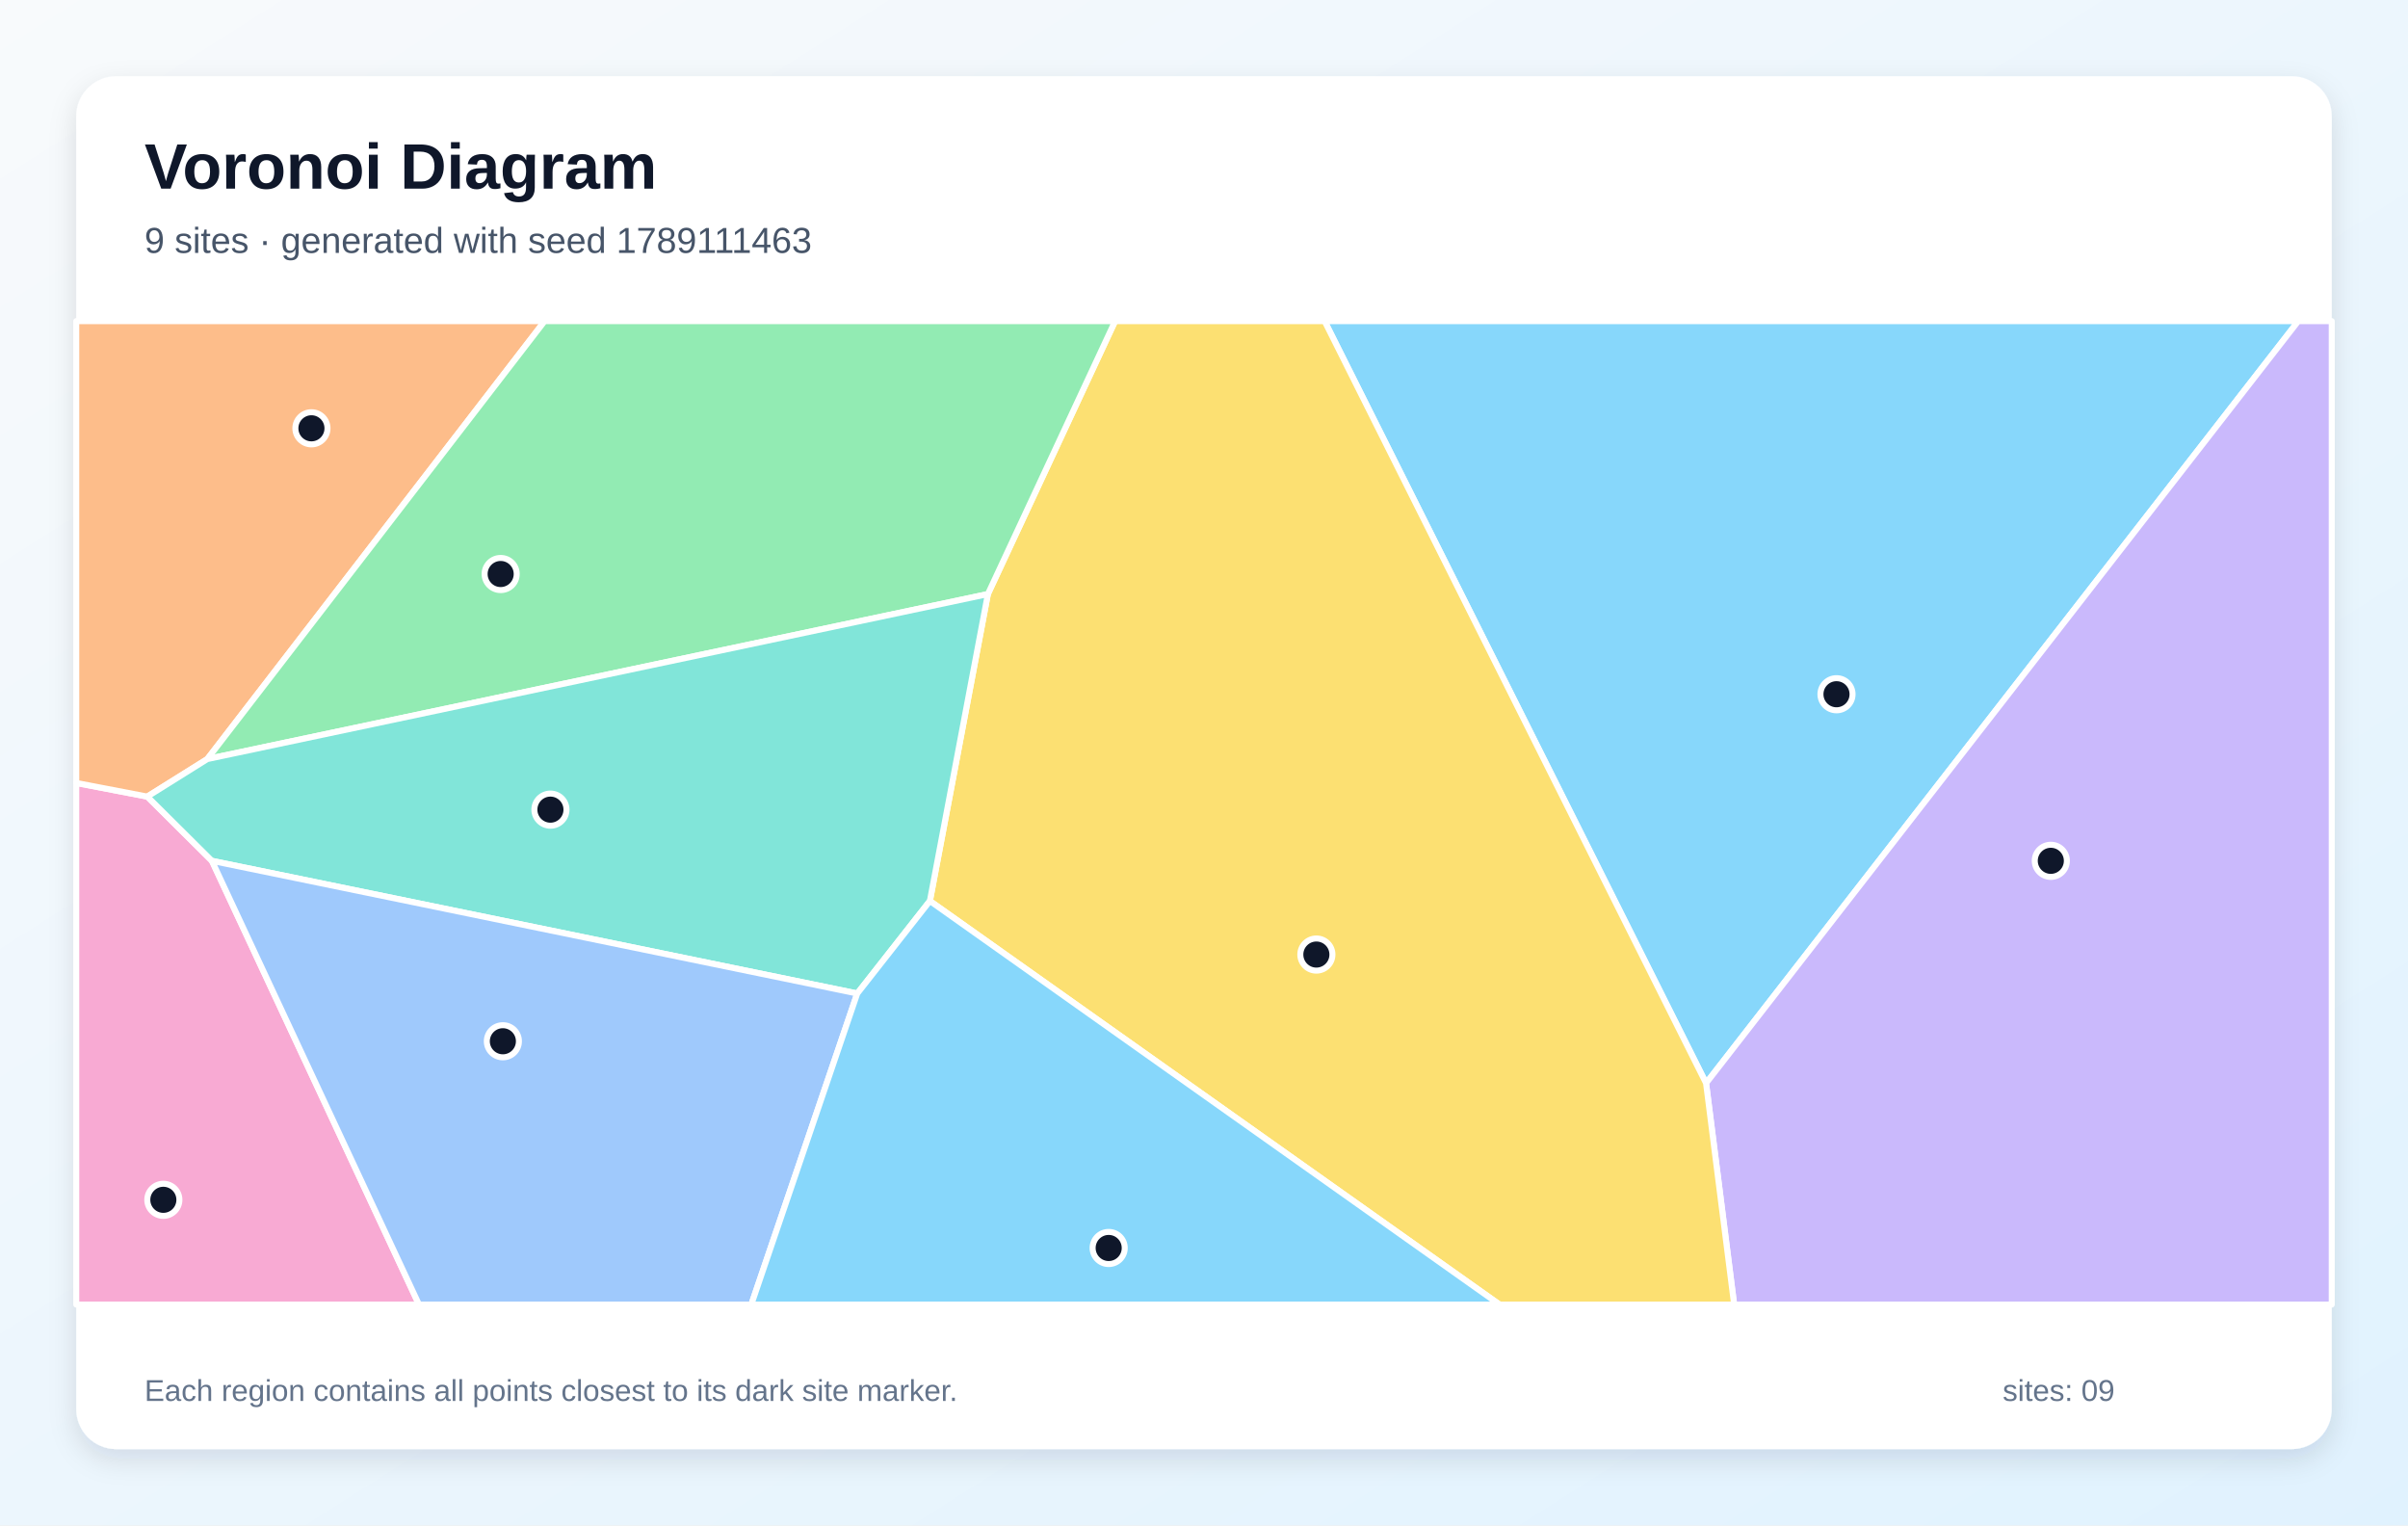
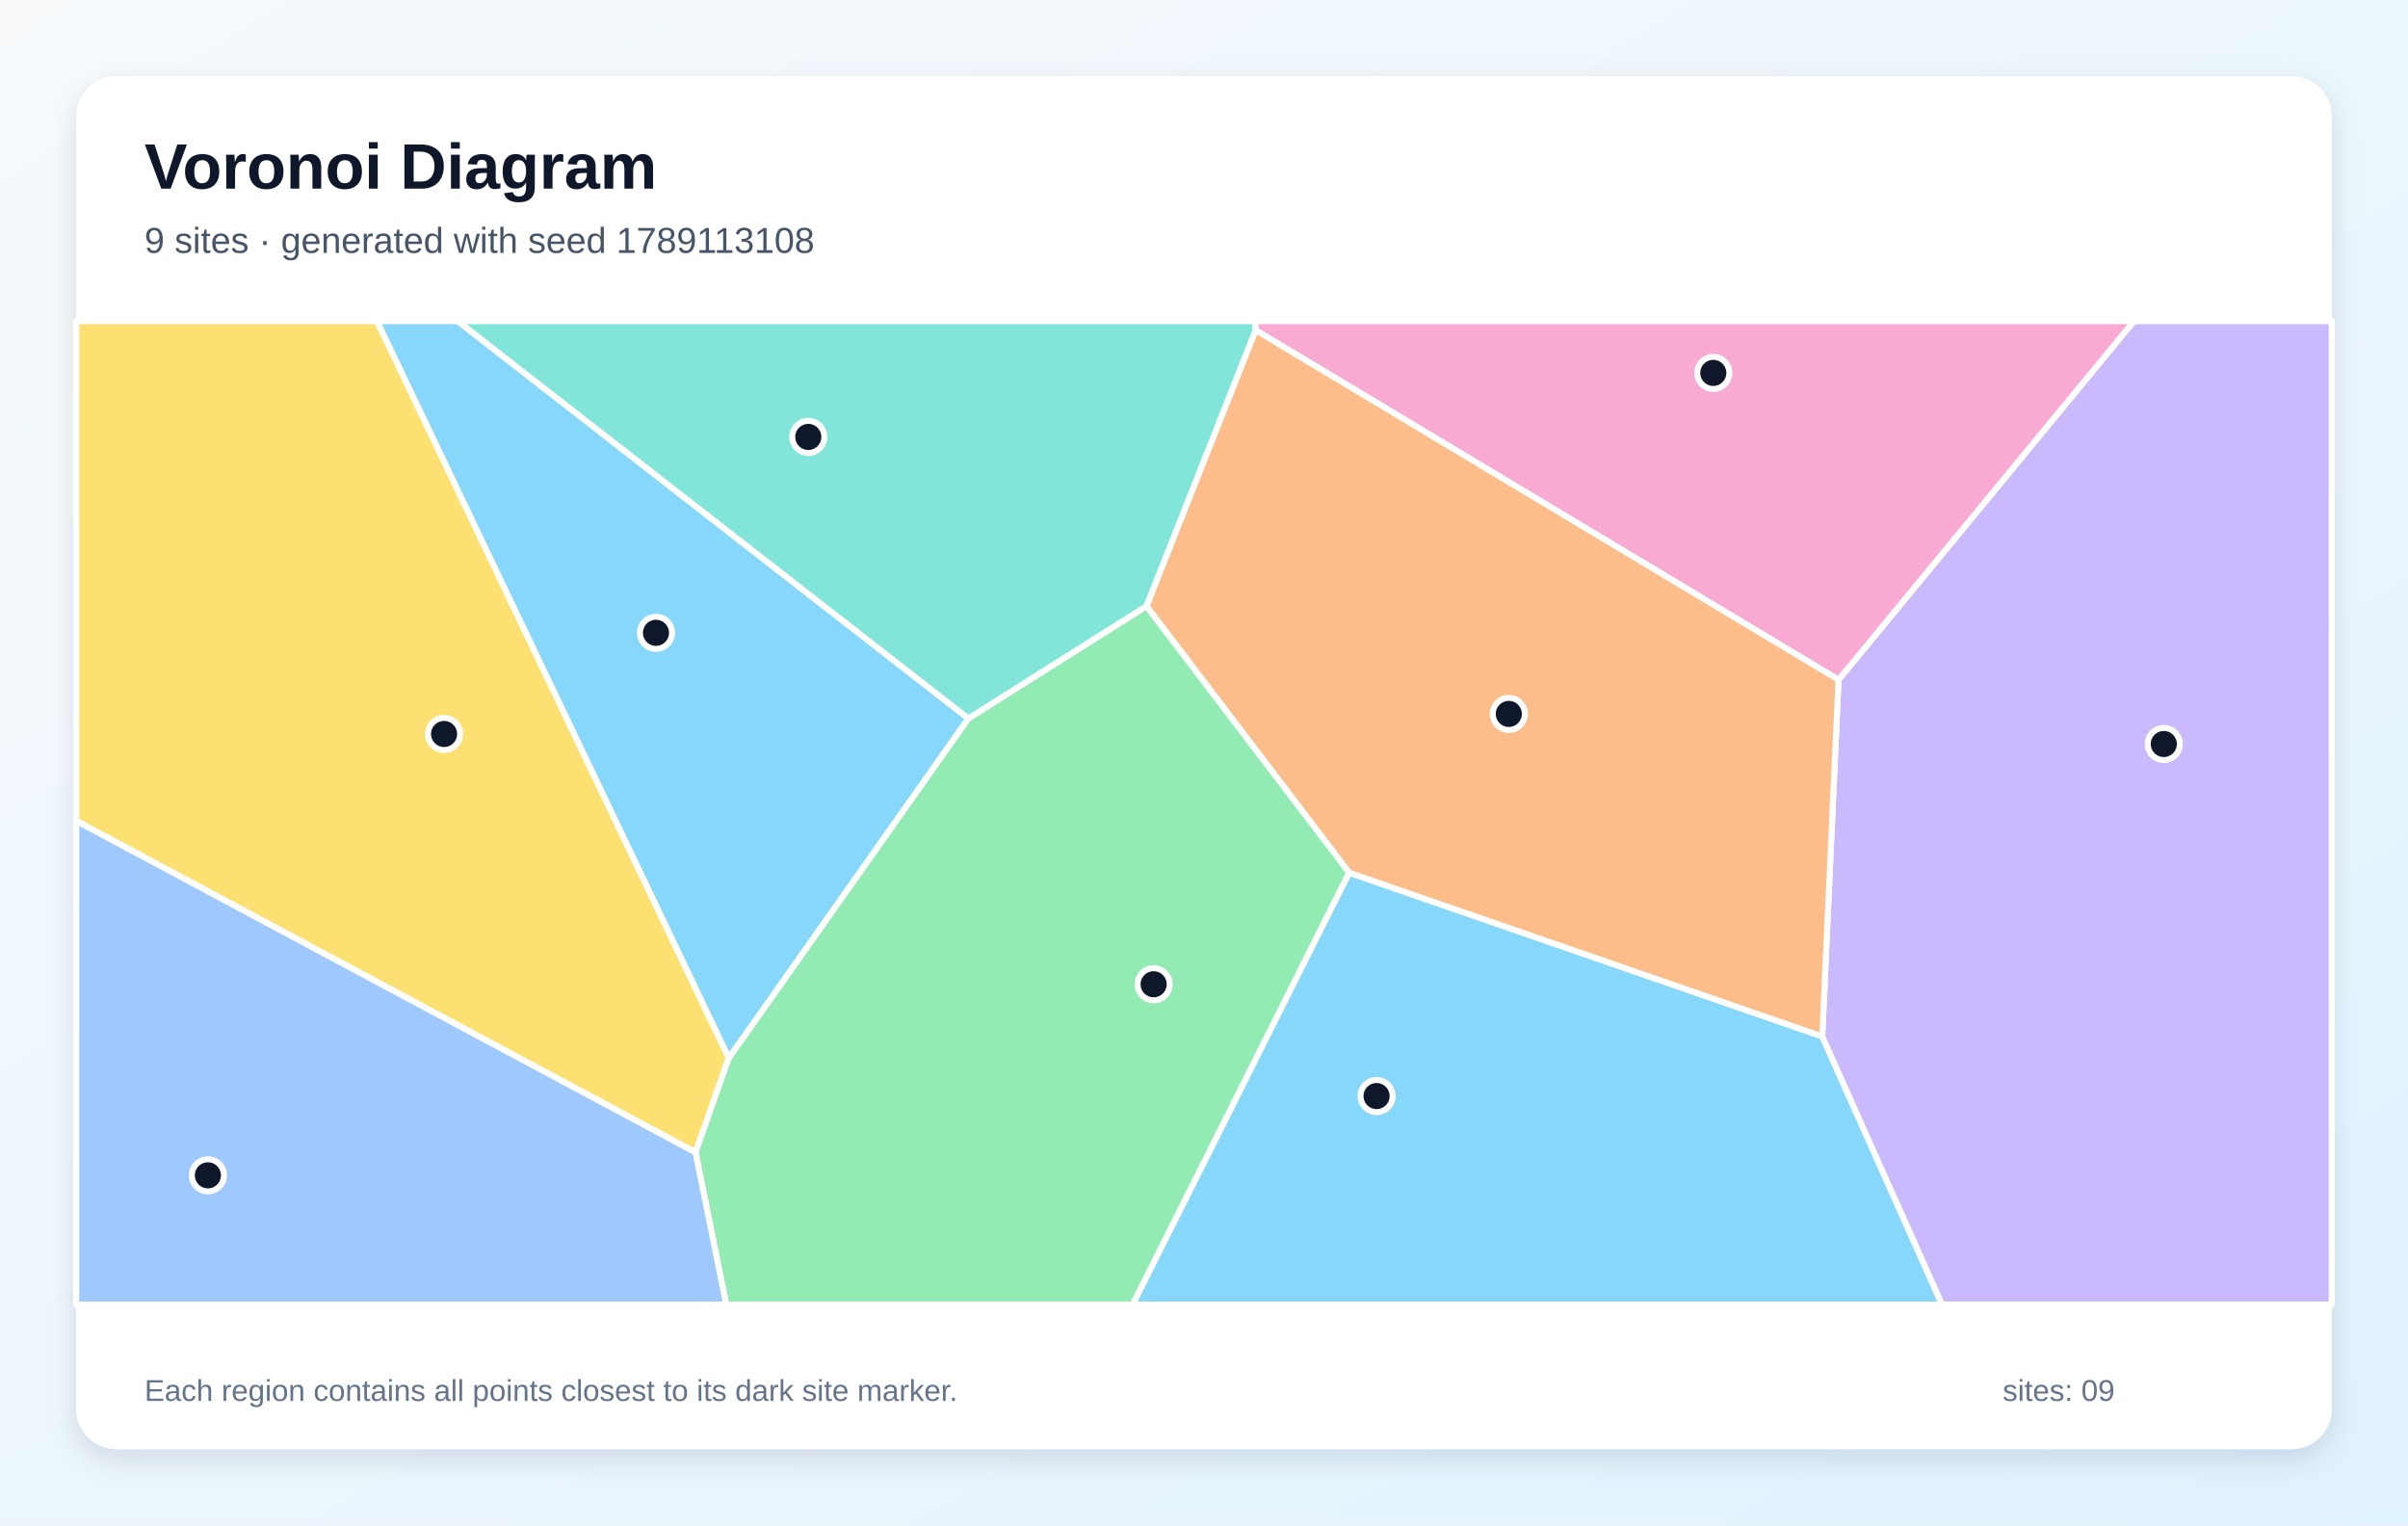
<svg xmlns="http://www.w3.org/2000/svg" width="1200" height="760" viewBox="0 0 1200 760" role="img" aria-labelledby="title description">
  <defs>
    <linearGradient id="background" x1="0" y1="0" x2="1" y2="1">
      <stop stop-color="#F8FAFC" />
      <stop offset="1" stop-color="#E0F2FE" />
    </linearGradient>
    <filter id="shadow" x="-10%" y="-10%" width="120%" height="120%">
      <feDropShadow dx="0" dy="5" stdDeviation="7" flood-color="#0F172A" flood-opacity=".12" />
    </filter>
  </defs>
  <rect width="1200" height="760" fill="url(#background)" />
  <rect x="38" y="38" width="1124" height="684" rx="20" fill="#FFFFFF" filter="url(#shadow)" />
  <g font-family="Arial, sans-serif">
    <text x="72" y="94" font-size="32" font-weight="700" fill="#0F172A">Voronoi Diagram</text>
-     <text x="72" y="126" font-size="18" fill="#475569">9 sites · generated with seed 1789111463</text>
+     <text x="72" y="126" font-size="18" fill="#475569">9 sites · generated with seed 1789113108</text>
  </g>
  <g stroke="#FFFFFF" stroke-width="3" stroke-linejoin="round">
-     <polygon points="660.1,160.0 1145.3,160.0 850.2,539.7" fill="#38BDF8" fill-opacity="0.60" />
-     <polygon points="850.2,539.7 1145.3,160.0 1162.0,160.0 1162.0,650.0 864.2,650.0" fill="#A78BFA" fill-opacity="0.60" />
-     <polygon points="38.0,390.1 73.4,396.9 105.6,428.9 208.8,650.0 38.0,650.0" fill="#F472B6" fill-opacity="0.60" />
-     <polygon points="103.3,378.2 73.4,396.9 38.0,390.1 38.0,160.0 271.4,160.0" fill="#FB923C" fill-opacity="0.60" />
-     <polygon points="463.4,448.9 492.3,296.0 555.7,160.0 660.1,160.0 850.2,539.7 864.2,650.0 747.3,650.0" fill="#FACC15" fill-opacity="0.60" />
-     <polygon points="492.3,296.0 103.3,378.2 271.4,160.0 555.7,160.0" fill="#4ADE80" fill-opacity="0.60" />
-     <polygon points="427.2,495.0 105.6,428.9 73.4,396.9 103.3,378.2 492.3,296.0 463.4,448.9" fill="#2DD4BF" fill-opacity="0.60" />
-     <polygon points="105.6,428.9 427.2,495.0 374.4,650.0 208.8,650.0" fill="#60A5FA" fill-opacity="0.60" />
-     <polygon points="427.2,495.0 463.4,448.9 747.3,650.0 374.4,650.0" fill="#38BDF8" fill-opacity="0.60" />
+     <polygon points="672.3,434.8 908.1,516.4 967.8,650.0 564.4,650.0" fill="#38BDF8" fill-opacity="0.60" />
+     <polygon points="908.1,516.4 916.2,338.7 1063.4,160.0 1162.0,160.0 1162.0,650.0 967.8,650.0" fill="#A78BFA" fill-opacity="0.60" />
+     <polygon points="916.2,338.7 625.7,164.5 625.4,160.0 1063.4,160.0" fill="#F472B6" fill-opacity="0.60" />
+     <polygon points="625.7,164.5 916.2,338.7 908.1,516.4 672.3,434.8 571.3,302.0" fill="#FB923C" fill-opacity="0.60" />
+     <polygon points="38.0,409.0 38.0,160.0 187.9,160.0 363.2,527.1 346.6,574.2" fill="#FACC15" fill-opacity="0.60" />
+     <polygon points="346.6,574.2 363.2,527.1 482.5,358.0 571.3,302.0 672.3,434.8 564.4,650.0 361.9,650.0" fill="#4ADE80" fill-opacity="0.60" />
+     <polygon points="482.5,358.0 228.0,160.0 625.4,160.0 625.7,164.5 571.3,302.0" fill="#2DD4BF" fill-opacity="0.60" />
+     <polygon points="38.0,409.0 346.6,574.2 361.9,650.0 38.0,650.0" fill="#60A5FA" fill-opacity="0.60" />
+     <polygon points="482.5,358.0 363.2,527.1 187.9,160.0 228.0,160.0" fill="#38BDF8" fill-opacity="0.60" />
  </g>
  <g>
-     <circle cx="915.2" cy="345.9" r="8" fill="#0F172A" stroke="#FFFFFF" stroke-width="3" />
-     <circle cx="1022.0" cy="428.9" r="8" fill="#0F172A" stroke="#FFFFFF" stroke-width="3" />
-     <circle cx="81.4" cy="597.8" r="8" fill="#0F172A" stroke="#FFFFFF" stroke-width="3" />
-     <circle cx="155.2" cy="213.4" r="8" fill="#0F172A" stroke="#FFFFFF" stroke-width="3" />
-     <circle cx="656.0" cy="475.6" r="8" fill="#0F172A" stroke="#FFFFFF" stroke-width="3" />
-     <circle cx="249.5" cy="286.0" r="8" fill="#0F172A" stroke="#FFFFFF" stroke-width="3" />
-     <circle cx="274.3" cy="403.4" r="8" fill="#0F172A" stroke="#FFFFFF" stroke-width="3" />
-     <circle cx="250.6" cy="518.8" r="8" fill="#0F172A" stroke="#FFFFFF" stroke-width="3" />
-     <circle cx="552.5" cy="621.8" r="8" fill="#0F172A" stroke="#FFFFFF" stroke-width="3" />
+     <circle cx="686.0" cy="546.1" r="8" fill="#0F172A" stroke="#FFFFFF" stroke-width="3" />
+     <circle cx="1078.3" cy="370.7" r="8" fill="#0F172A" stroke="#FFFFFF" stroke-width="3" />
+     <circle cx="853.8" cy="185.8" r="8" fill="#0F172A" stroke="#FFFFFF" stroke-width="3" />
+     <circle cx="751.9" cy="355.7" r="8" fill="#0F172A" stroke="#FFFFFF" stroke-width="3" />
+     <circle cx="221.3" cy="365.7" r="8" fill="#0F172A" stroke="#FFFFFF" stroke-width="3" />
+     <circle cx="574.9" cy="490.4" r="8" fill="#0F172A" stroke="#FFFFFF" stroke-width="3" />
+     <circle cx="402.8" cy="217.7" r="8" fill="#0F172A" stroke="#FFFFFF" stroke-width="3" />
+     <circle cx="103.6" cy="585.6" r="8" fill="#0F172A" stroke="#FFFFFF" stroke-width="3" />
+     <circle cx="326.9" cy="315.3" r="8" fill="#0F172A" stroke="#FFFFFF" stroke-width="3" />
  </g>
  <g font-family="Arial, sans-serif" font-size="15" fill="#64748B">
    <text x="72" y="698">Each region contains all points closest to its dark site marker.</text>
    <text x="998" y="698">sites: 09</text>
  </g>
</svg>
